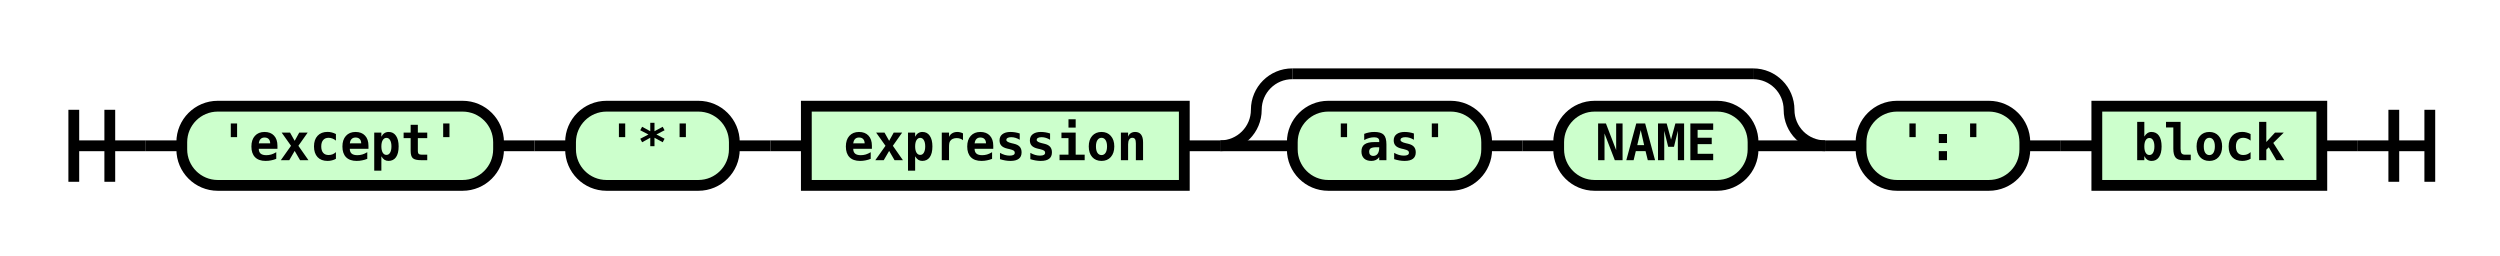
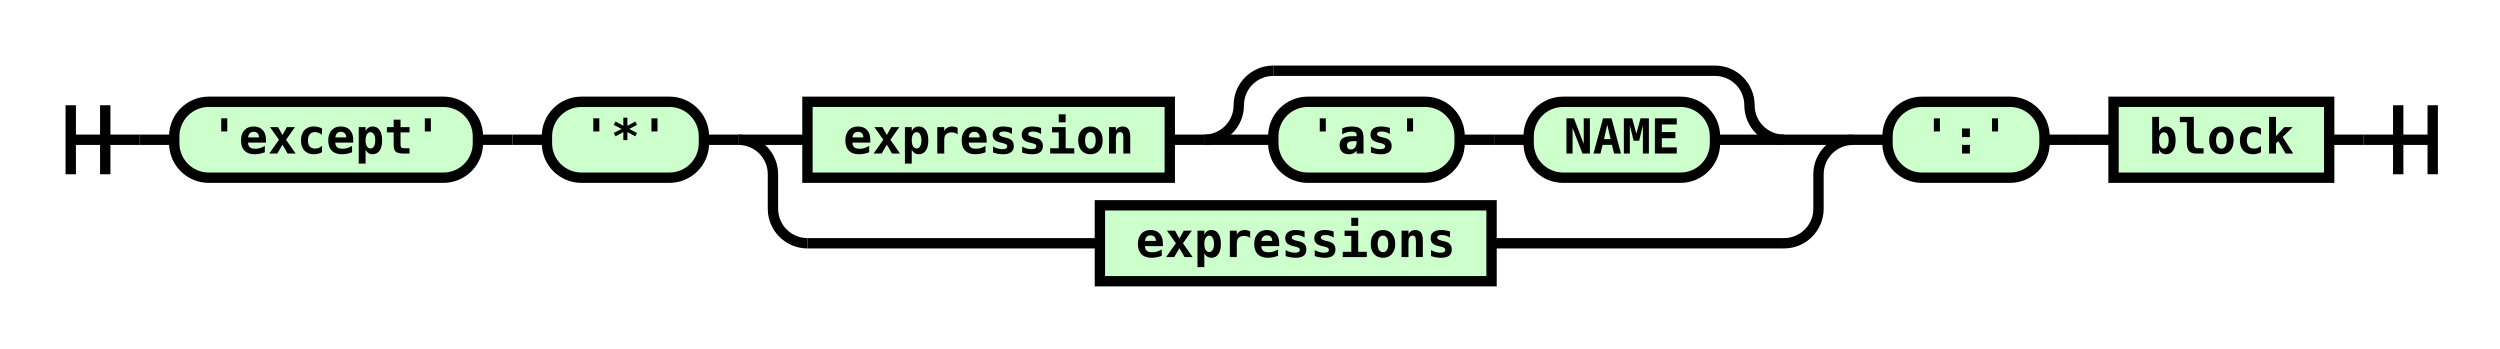
- <svg xmlns="http://www.w3.org/2000/svg" class="railroad-diagram" height="71" viewBox="0 0 694.5 71" width="694.5">
+ <svg xmlns="http://www.w3.org/2000/svg" class="railroad-diagram" height="101" viewBox="0 0 724.5 101" width="724.5">
  <g transform="translate(.5 .5)">
    <g>
      <path d="M20 30v20m10 -20v20m-10 -10h20" />
    </g>
    <path d="M40 40h10" />
    <g>
      <path d="M50 40h0.0" />
-       <path d="M644.5 40h0.0" />
+       <path d="M674.5 40h0.0" />
      <g class="terminal ">
        <path d="M50.0 40h0.0" />
        <path d="M138.0 40h0.0" />
        <rect height="22" rx="10" ry="10" width="88" x="50" y="29" />
        <text x="94" y="44">'except'</text>
      </g>
      <path d="M138.0 40h10" />
      <path d="M148.0 40h10" />
      <g class="terminal ">
        <path d="M158.0 40h0.0" />
        <path d="M203.5 40h0.0" />
        <rect height="22" rx="10" ry="10" width="45.5" x="158" y="29" />
        <text x="180.75" y="44">'*'</text>
      </g>
      <path d="M203.5 40h10" />
-       <path d="M213.5 40h10" />
-       <g class="non-terminal ">
-         <path d="M223.5 40h0.0" />
-         <path d="M328.5 40h0.0" />
-         <rect height="22" width="105" x="223.5" y="29" />
-         <text x="276" y="44">expression</text>
-       </g>
-       <path d="M328.5 40h10" />
      <g>
-         <path d="M338.5 40h0.0" />
-         <path d="M506.5 40h0.0" />
-         <path d="M338.5 40a10 10 0 0 0 10 -10v0a10 10 0 0 1 10 -10" />
+         <path d="M213.5 40h0.0" />
+         <path d="M536.5 40h0.0" />
+         <path d="M213.5 40h20" />
        <g>
-           <path d="M358.5 20h128.0" />
-         </g>
-         <path d="M486.5 20a10 10 0 0 1 10 10v0a10 10 0 0 0 10 10" />
-         <path d="M338.5 40h20" />
-         <g>
-           <path d="M358.5 40h0.0" />
-           <path d="M486.5 40h0.0" />
-           <g class="terminal ">
-             <path d="M358.5 40h0.0" />
-             <path d="M412.5 40h0.0" />
-             <rect height="22" rx="10" ry="10" width="54" x="358.5" y="29" />
-             <text x="385.5" y="44">'as'</text>
+           <path d="M233.5 40h0.0" />
+           <path d="M516.5 40h0.0" />
+           <g class="non-terminal ">
+             <path d="M233.5 40h0.0" />
+             <path d="M338.5 40h0.0" />
+             <rect height="22" width="105" x="233.5" y="29" />
+             <text x="286" y="44">expression</text>
          </g>
-           <path d="M412.5 40h10" />
-           <path d="M422.5 40h10" />
-           <g class="terminal ">
-             <path d="M432.5 40h0.0" />
-             <path d="M486.5 40h0.0" />
-             <rect height="22" rx="10" ry="10" width="54" x="432.5" y="29" />
-             <text x="459.5" y="44">NAME</text>
+           <path d="M338.5 40h10" />
+           <g>
+             <path d="M348.5 40h0.0" />
+             <path d="M516.5 40h0.0" />
+             <path d="M348.5 40a10 10 0 0 0 10 -10v0a10 10 0 0 1 10 -10" />
+             <g>
+               <path d="M368.5 20h128.0" />
+             </g>
+             <path d="M496.5 20a10 10 0 0 1 10 10v0a10 10 0 0 0 10 10" />
+             <path d="M348.5 40h20" />
+             <g>
+               <path d="M368.5 40h0.0" />
+               <path d="M496.5 40h0.0" />
+               <g class="terminal ">
+                 <path d="M368.5 40h0.0" />
+                 <path d="M422.5 40h0.0" />
+                 <rect height="22" rx="10" ry="10" width="54" x="368.5" y="29" />
+                 <text x="395.5" y="44">'as'</text>
+               </g>
+               <path d="M422.5 40h10" />
+               <path d="M432.5 40h10" />
+               <g class="terminal ">
+                 <path d="M442.5 40h0.0" />
+                 <path d="M496.5 40h0.0" />
+                 <rect height="22" rx="10" ry="10" width="54" x="442.5" y="29" />
+                 <text x="469.5" y="44">NAME</text>
+               </g>
+             </g>
+             <path d="M496.5 40h20" />
          </g>
        </g>
-         <path d="M486.5 40h20" />
+         <path d="M516.5 40h20" />
+         <path d="M213.5 40a10 10 0 0 1 10 10v10a10 10 0 0 0 10 10" />
+         <g class="non-terminal ">
+           <path d="M233.5 70h84.75" />
+           <path d="M431.75 70h84.75" />
+           <rect height="22" width="113.5" x="318.25" y="59" />
+           <text x="375" y="74">expressions</text>
+         </g>
+         <path d="M516.5 70a10 10 0 0 0 10 -10v-10a10 10 0 0 1 10 -10" />
      </g>
-       <path d="M506.5 40h10" />
+       <path d="M536.5 40h10" />
      <g class="terminal ">
-         <path d="M516.5 40h0.0" />
-         <path d="M562.0 40h0.0" />
-         <rect height="22" rx="10" ry="10" width="45.5" x="516.5" y="29" />
-         <text x="539.25" y="44">':'</text>
+         <path d="M546.5 40h0.0" />
+         <path d="M592.0 40h0.0" />
+         <rect height="22" rx="10" ry="10" width="45.5" x="546.5" y="29" />
+         <text x="569.25" y="44">':'</text>
      </g>
-       <path d="M562.0 40h10" />
-       <path d="M572.0 40h10" />
+       <path d="M592.0 40h10" />
+       <path d="M602.0 40h10" />
      <g class="non-terminal ">
-         <path d="M582.0 40h0.0" />
-         <path d="M644.5 40h0.0" />
-         <rect height="22" width="62.5" x="582" y="29" />
-         <text x="613.25" y="44">block</text>
+         <path d="M612.0 40h0.0" />
+         <path d="M674.5 40h0.0" />
+         <rect height="22" width="62.5" x="612" y="29" />
+         <text x="643.25" y="44">block</text>
      </g>
    </g>
-     <path d="M644.5 40h10" />
-     <path d="M 654.5 40 h 20 m -10 -10 v 20 m 10 -20 v 20" />
+     <path d="M674.5 40h10" />
+     <path d="M 684.5 40 h 20 m -10 -10 v 20 m 10 -20 v 20" />
  </g>
  <style>/*  */
	svg.railroad-diagram {
		background-color:hsl(30,20%,95%);
	}
	svg.railroad-diagram path {
		stroke-width:3;
		stroke:black;
		fill:rgba(0,0,0,0);
	}
	svg.railroad-diagram text {
		font:bold 14px monospace;
		text-anchor:middle;
	}
	svg.railroad-diagram text.label{
		text-anchor:start;
	}
	svg.railroad-diagram text.comment{
		font:italic 12px monospace;
	}
	svg.railroad-diagram rect{
		stroke-width:3;
		stroke:black;
		fill:hsl(120,100%,90%);
	}
	svg.railroad-diagram rect.group-box {
		stroke: gray;
		stroke-dasharray: 10 5;
		fill: none;
	}

/*  */
</style>
</svg>
